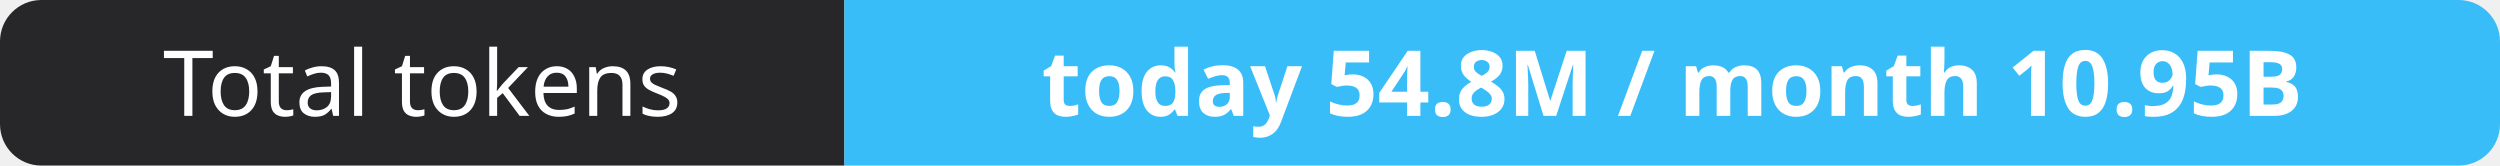
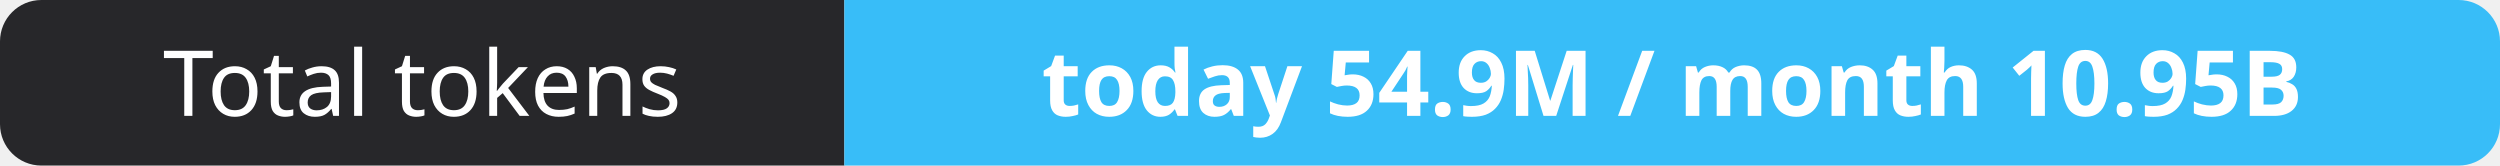
- <svg xmlns="http://www.w3.org/2000/svg" width="302" height="20" role="img" aria-label="Total tokens: today 54.8M / month 10.95B">
+ <svg xmlns="http://www.w3.org/2000/svg" width="302" height="20" role="img" aria-label="Total tokens: today 54.9M / month 10.95B">
  <clipPath id="r">
    <rect width="302" height="20" rx="5" fill="#fff" />
  </clipPath>
  <g clip-path="url(#r)">
    <rect width="102" height="20" fill="#27272a" />
    <rect x="102" width="200" height="20" fill="#38bdf8" />
  </g>
  <g fill="#fff" text-anchor="middle" font-family="Verdana,Geneva,sans-serif" font-size="11">
    <text x="51.0" y="14">Total tokens</text>
-     <text x="202.0" y="14" font-weight="700">today 54.8M / month 10.95B</text>
+     <text x="202.0" y="14" font-weight="700">today 54.9M / month 10.95B</text>
  </g>
</svg>
